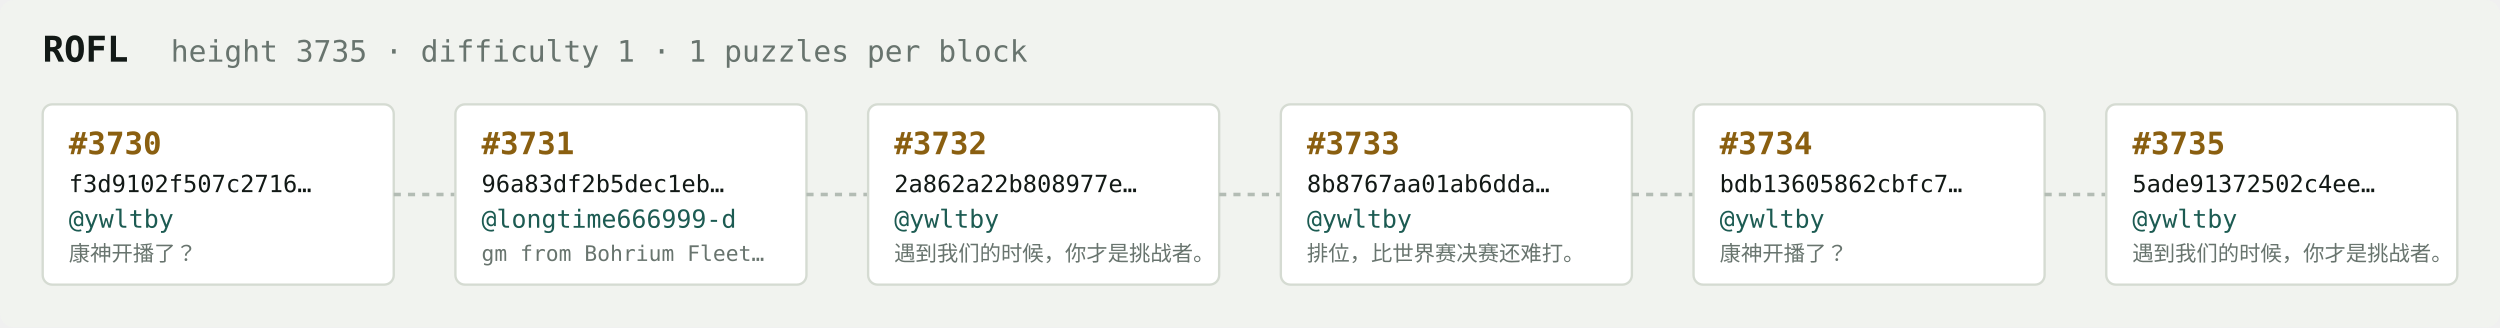
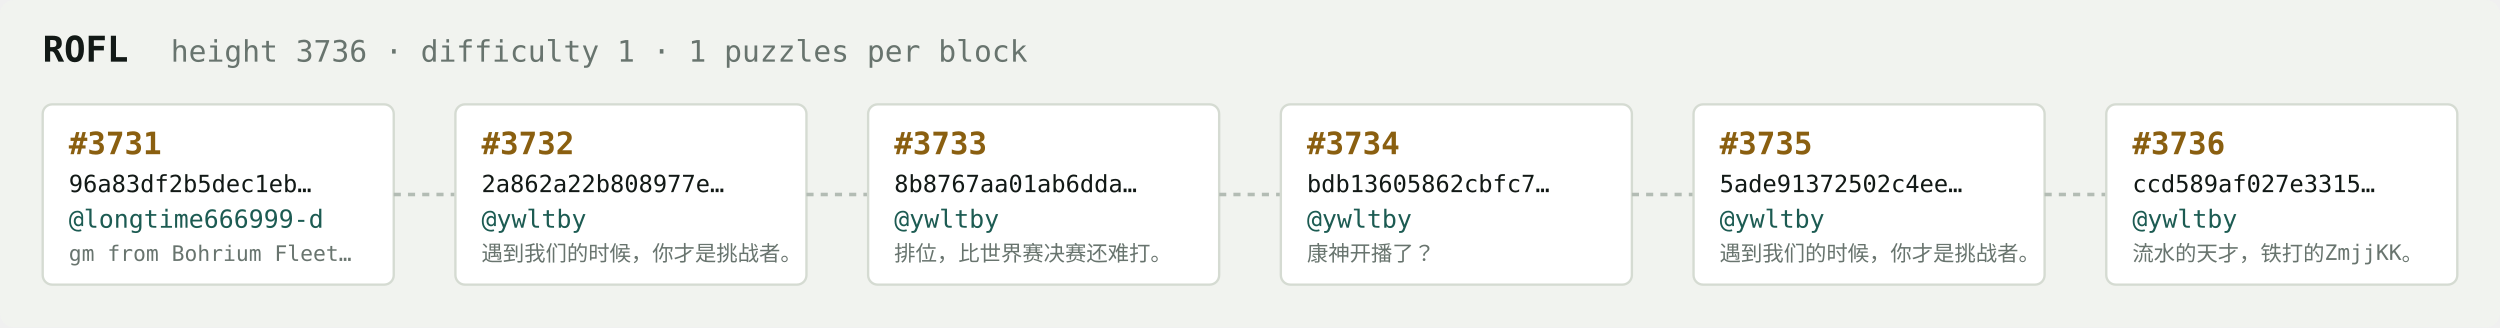
<svg xmlns="http://www.w3.org/2000/svg" width="1054" height="138" viewBox="0 0 1054 138" font-family="ui-monospace,SFMono-Regular,Menlo,monospace">
  <rect fill="#f1f3ef" width="1054" height="138" rx="6" />
  <text x="18" y="26" fill="#121916" font-size="15" font-weight="700">ROFL</text>
-   <text x="72" y="26" fill="#68746e" font-size="12.5">height 3735 · difficulty 1 · 1 puzzles per block</text>
+   <text x="72" y="26" fill="#68746e" font-size="12.5">height 3736 · difficulty 1 · 1 puzzles per block</text>
  <rect x="18" y="44" width="148" height="76" rx="4" fill="#ffffff" stroke="#d5dbd2" stroke-width="1" />
-   <text x="29" y="65" fill="#8a5f10" font-size="13" font-weight="700">#3730</text>
-   <text x="29" y="81" fill="#121916" font-size="10">f3d9102f507c2716…</text>
-   <text x="29" y="96" fill="#1c5b52" font-size="10.5">@ywltby</text>
-   <text x="29" y="110" fill="#68746e" font-size="9">康神开播了？</text>
+   <text x="29" y="65" fill="#8a5f10" font-size="13" font-weight="700">#3731</text>
+   <text x="29" y="81" fill="#121916" font-size="10">96a83df2b5dec1eb…</text>
+   <text x="29" y="96" fill="#1c5b52" font-size="10.5">@longtime666999-d</text>
+   <text x="29" y="110" fill="#68746e" font-size="9">gm from Bohrium Fleet…</text>
  <line x1="166" y1="82.0" x2="192" y2="82.0" stroke="#b3bcb4" stroke-width="1.5" stroke-dasharray="3 3" />
  <rect x="192" y="44" width="148" height="76" rx="4" fill="#ffffff" stroke="#d5dbd2" stroke-width="1" />
-   <text x="203" y="65" fill="#8a5f10" font-size="13" font-weight="700">#3731</text>
-   <text x="203" y="81" fill="#121916" font-size="10">96a83df2b5dec1eb…</text>
-   <text x="203" y="96" fill="#1c5b52" font-size="10.5">@longtime666999-d</text>
-   <text x="203" y="110" fill="#68746e" font-size="9">gm from Bohrium Fleet…</text>
+   <text x="203" y="65" fill="#8a5f10" font-size="13" font-weight="700">#3732</text>
+   <text x="203" y="81" fill="#121916" font-size="10">2a862a22b808977e…</text>
+   <text x="203" y="96" fill="#1c5b52" font-size="10.5">@ywltby</text>
+   <text x="203" y="110" fill="#68746e" font-size="9">遇到我们的时候，你才是挑战者。</text>
  <line x1="340" y1="82.0" x2="366" y2="82.0" stroke="#b3bcb4" stroke-width="1.5" stroke-dasharray="3 3" />
  <rect x="366" y="44" width="148" height="76" rx="4" fill="#ffffff" stroke="#d5dbd2" stroke-width="1" />
-   <text x="377" y="65" fill="#8a5f10" font-size="13" font-weight="700">#3732</text>
-   <text x="377" y="81" fill="#121916" font-size="10">2a862a22b808977e…</text>
+   <text x="377" y="65" fill="#8a5f10" font-size="13" font-weight="700">#3733</text>
+   <text x="377" y="81" fill="#121916" font-size="10">8b8767aa01ab6dda…</text>
  <text x="377" y="96" fill="#1c5b52" font-size="10.5">@ywltby</text>
-   <text x="377" y="110" fill="#68746e" font-size="9">遇到我们的时候，你才是挑战者。</text>
+   <text x="377" y="110" fill="#68746e" font-size="9">排位，比世界赛决赛还难打。</text>
  <line x1="514" y1="82.0" x2="540" y2="82.0" stroke="#b3bcb4" stroke-width="1.5" stroke-dasharray="3 3" />
  <rect x="540" y="44" width="148" height="76" rx="4" fill="#ffffff" stroke="#d5dbd2" stroke-width="1" />
-   <text x="551" y="65" fill="#8a5f10" font-size="13" font-weight="700">#3733</text>
-   <text x="551" y="81" fill="#121916" font-size="10">8b8767aa01ab6dda…</text>
+   <text x="551" y="65" fill="#8a5f10" font-size="13" font-weight="700">#3734</text>
+   <text x="551" y="81" fill="#121916" font-size="10">bdb13605862cbfc7…</text>
  <text x="551" y="96" fill="#1c5b52" font-size="10.5">@ywltby</text>
-   <text x="551" y="110" fill="#68746e" font-size="9">排位，比世界赛决赛还难打。</text>
+   <text x="551" y="110" fill="#68746e" font-size="9">康神开播了？</text>
  <line x1="688" y1="82.0" x2="714" y2="82.0" stroke="#b3bcb4" stroke-width="1.5" stroke-dasharray="3 3" />
  <rect x="714" y="44" width="148" height="76" rx="4" fill="#ffffff" stroke="#d5dbd2" stroke-width="1" />
-   <text x="725" y="65" fill="#8a5f10" font-size="13" font-weight="700">#3734</text>
-   <text x="725" y="81" fill="#121916" font-size="10">bdb13605862cbfc7…</text>
+   <text x="725" y="65" fill="#8a5f10" font-size="13" font-weight="700">#3735</text>
+   <text x="725" y="81" fill="#121916" font-size="10">5ade91372502c4ee…</text>
  <text x="725" y="96" fill="#1c5b52" font-size="10.5">@ywltby</text>
-   <text x="725" y="110" fill="#68746e" font-size="9">康神开播了？</text>
+   <text x="725" y="110" fill="#68746e" font-size="9">遇到我们的时候，你才是挑战者。</text>
  <line x1="862" y1="82.0" x2="888" y2="82.0" stroke="#b3bcb4" stroke-width="1.5" stroke-dasharray="3 3" />
  <rect x="888" y="44" width="148" height="76" rx="4" fill="#ffffff" stroke="#d5dbd2" stroke-width="1" />
-   <text x="899" y="65" fill="#8a5f10" font-size="13" font-weight="700">#3735</text>
-   <text x="899" y="81" fill="#121916" font-size="10">5ade91372502c4ee…</text>
+   <text x="899" y="65" fill="#8a5f10" font-size="13" font-weight="700">#3736</text>
+   <text x="899" y="81" fill="#121916" font-size="10">ccd589af027e3315…</text>
  <text x="899" y="96" fill="#1c5b52" font-size="10.5">@ywltby</text>
-   <text x="899" y="110" fill="#68746e" font-size="9">遇到我们的时候，你才是挑战者。</text>
+   <text x="899" y="110" fill="#68746e" font-size="9">流水的天才，铁打的ZmjjKK。</text>
</svg>
